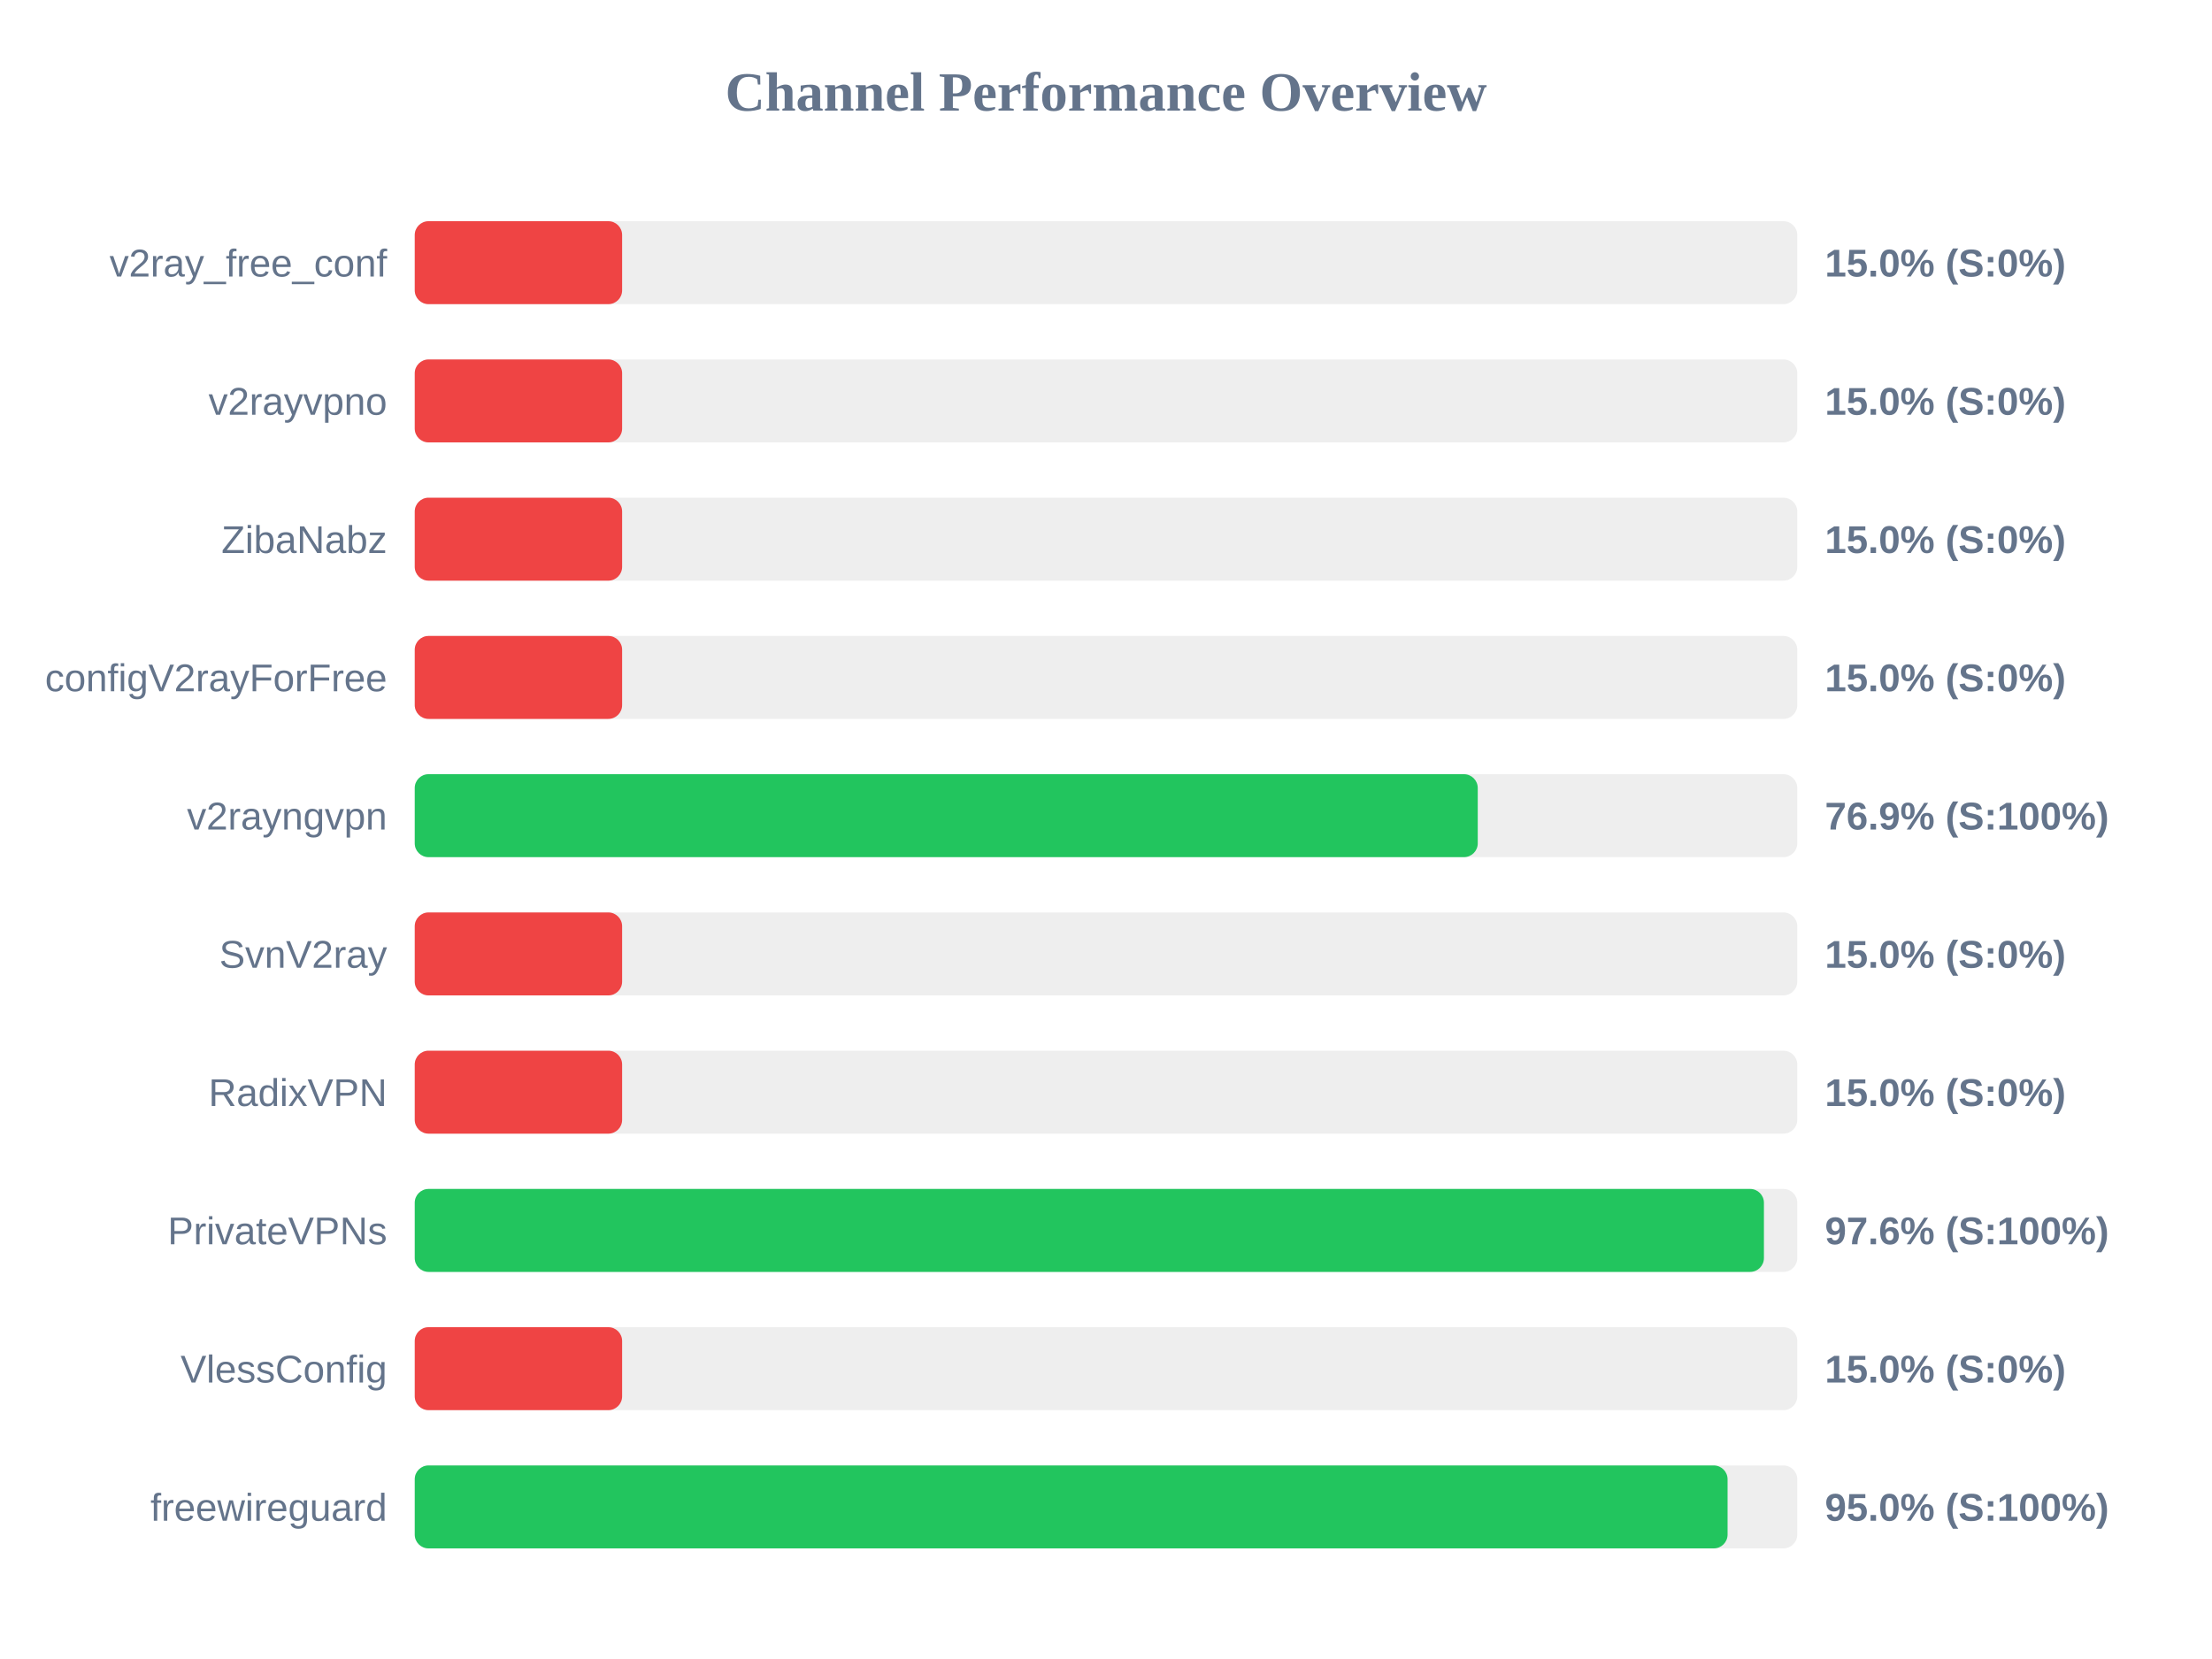
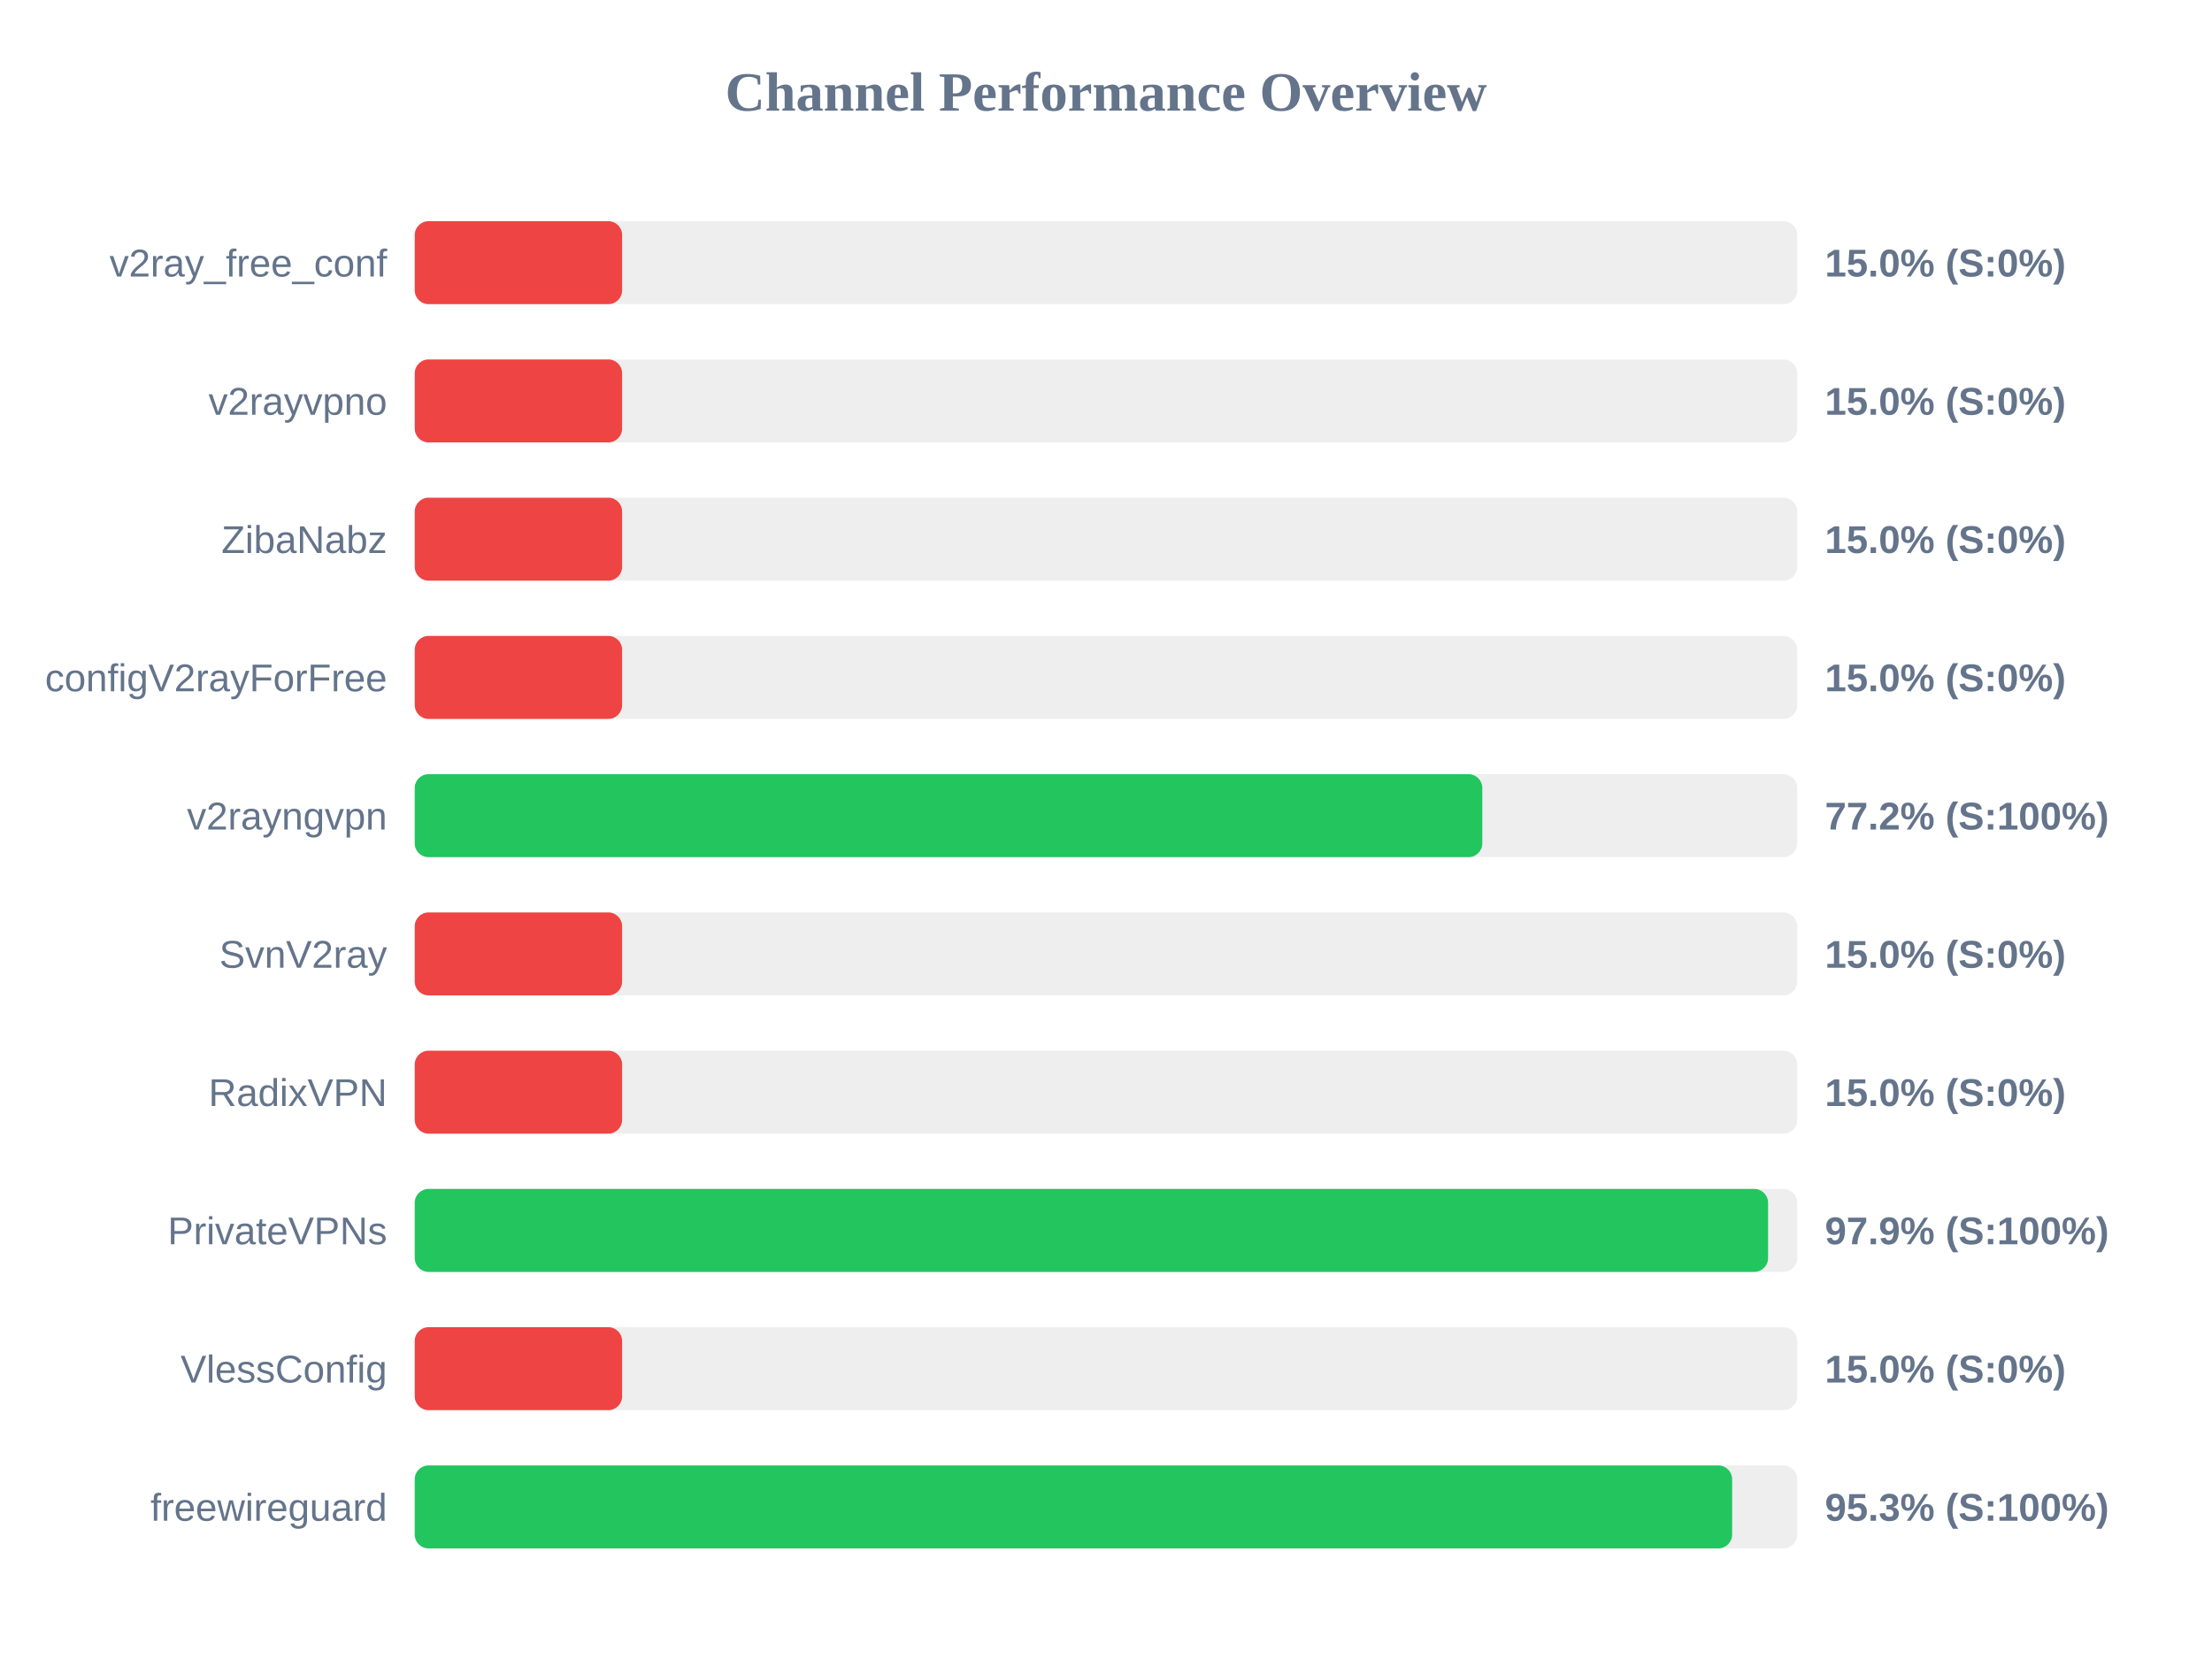
<svg xmlns="http://www.w3.org/2000/svg" width="800" height="600" version="1.1">
  <style>
        .row { font: 14px Arial; fill: #64748b; }
        .score { font: bold 14px Arial; fill: #64748b; }
    </style>
  <text x="400" y="40" text-anchor="middle" font-size="20px" font-weight="bold" fill="#64748b">Channel Performance Overview</text>
  <rect x="150" y="80" width="500" height="30" fill="#eee" rx="5" />
  <rect x="150" y="80" width="75.0" height="30" fill="#ef4444" rx="5" />
  <text x="140" y="100" text-anchor="end" class="row">v2ray_free_conf</text>
  <text x="660" y="100" text-anchor="start" class="score">15.0% (S:0%)</text>
  <rect x="150" y="130" width="500" height="30" fill="#eee" rx="5" />
  <rect x="150" y="130" width="75.0" height="30" fill="#ef4444" rx="5" />
  <text x="140" y="150" text-anchor="end" class="row">v2rayvpno</text>
  <text x="660" y="150" text-anchor="start" class="score">15.0% (S:0%)</text>
  <rect x="150" y="180" width="500" height="30" fill="#eee" rx="5" />
  <rect x="150" y="180" width="75.0" height="30" fill="#ef4444" rx="5" />
  <text x="140" y="200" text-anchor="end" class="row">ZibaNabz</text>
  <text x="660" y="200" text-anchor="start" class="score">15.0% (S:0%)</text>
  <rect x="150" y="230" width="500" height="30" fill="#eee" rx="5" />
  <rect x="150" y="230" width="75.0" height="30" fill="#ef4444" rx="5" />
  <text x="140" y="250" text-anchor="end" class="row">configV2rayForFree</text>
  <text x="660" y="250" text-anchor="start" class="score">15.0% (S:0%)</text>
  <rect x="150" y="280" width="500" height="30" fill="#eee" rx="5" />
-   <rect x="150" y="280" width="384.45" height="30" fill="#22c55e" rx="5" />
+   <rect x="150" y="280" width="386.1" height="30" fill="#22c55e" rx="5" />
  <text x="140" y="300" text-anchor="end" class="row">v2rayngvpn</text>
-   <text x="660" y="300" text-anchor="start" class="score">76.9% (S:100%)</text>
+   <text x="660" y="300" text-anchor="start" class="score">77.2% (S:100%)</text>
  <rect x="150" y="330" width="500" height="30" fill="#eee" rx="5" />
  <rect x="150" y="330" width="75.0" height="30" fill="#ef4444" rx="5" />
  <text x="140" y="350" text-anchor="end" class="row">SvnV2ray</text>
  <text x="660" y="350" text-anchor="start" class="score">15.0% (S:0%)</text>
  <rect x="150" y="380" width="500" height="30" fill="#eee" rx="5" />
  <rect x="150" y="380" width="75.0" height="30" fill="#ef4444" rx="5" />
  <text x="140" y="400" text-anchor="end" class="row">RadixVPN</text>
  <text x="660" y="400" text-anchor="start" class="score">15.0% (S:0%)</text>
  <rect x="150" y="430" width="500" height="30" fill="#eee" rx="5" />
-   <rect x="150" y="430" width="487.95" height="30" fill="#22c55e" rx="5" />
+   <rect x="150" y="430" width="489.45" height="30" fill="#22c55e" rx="5" />
  <text x="140" y="450" text-anchor="end" class="row">PrivateVPNs</text>
-   <text x="660" y="450" text-anchor="start" class="score">97.6% (S:100%)</text>
+   <text x="660" y="450" text-anchor="start" class="score">97.9% (S:100%)</text>
  <rect x="150" y="480" width="500" height="30" fill="#eee" rx="5" />
  <rect x="150" y="480" width="75.0" height="30" fill="#ef4444" rx="5" />
  <text x="140" y="500" text-anchor="end" class="row">VlessConfig</text>
  <text x="660" y="500" text-anchor="start" class="score">15.0% (S:0%)</text>
  <rect x="150" y="530" width="500" height="30" fill="#eee" rx="5" />
-   <rect x="150" y="530" width="474.8" height="30" fill="#22c55e" rx="5" />
+   <rect x="150" y="530" width="476.45" height="30" fill="#22c55e" rx="5" />
  <text x="140" y="550" text-anchor="end" class="row">freewireguard</text>
-   <text x="660" y="550" text-anchor="start" class="score">95.0% (S:100%)</text>
+   <text x="660" y="550" text-anchor="start" class="score">95.3% (S:100%)</text>
</svg>
